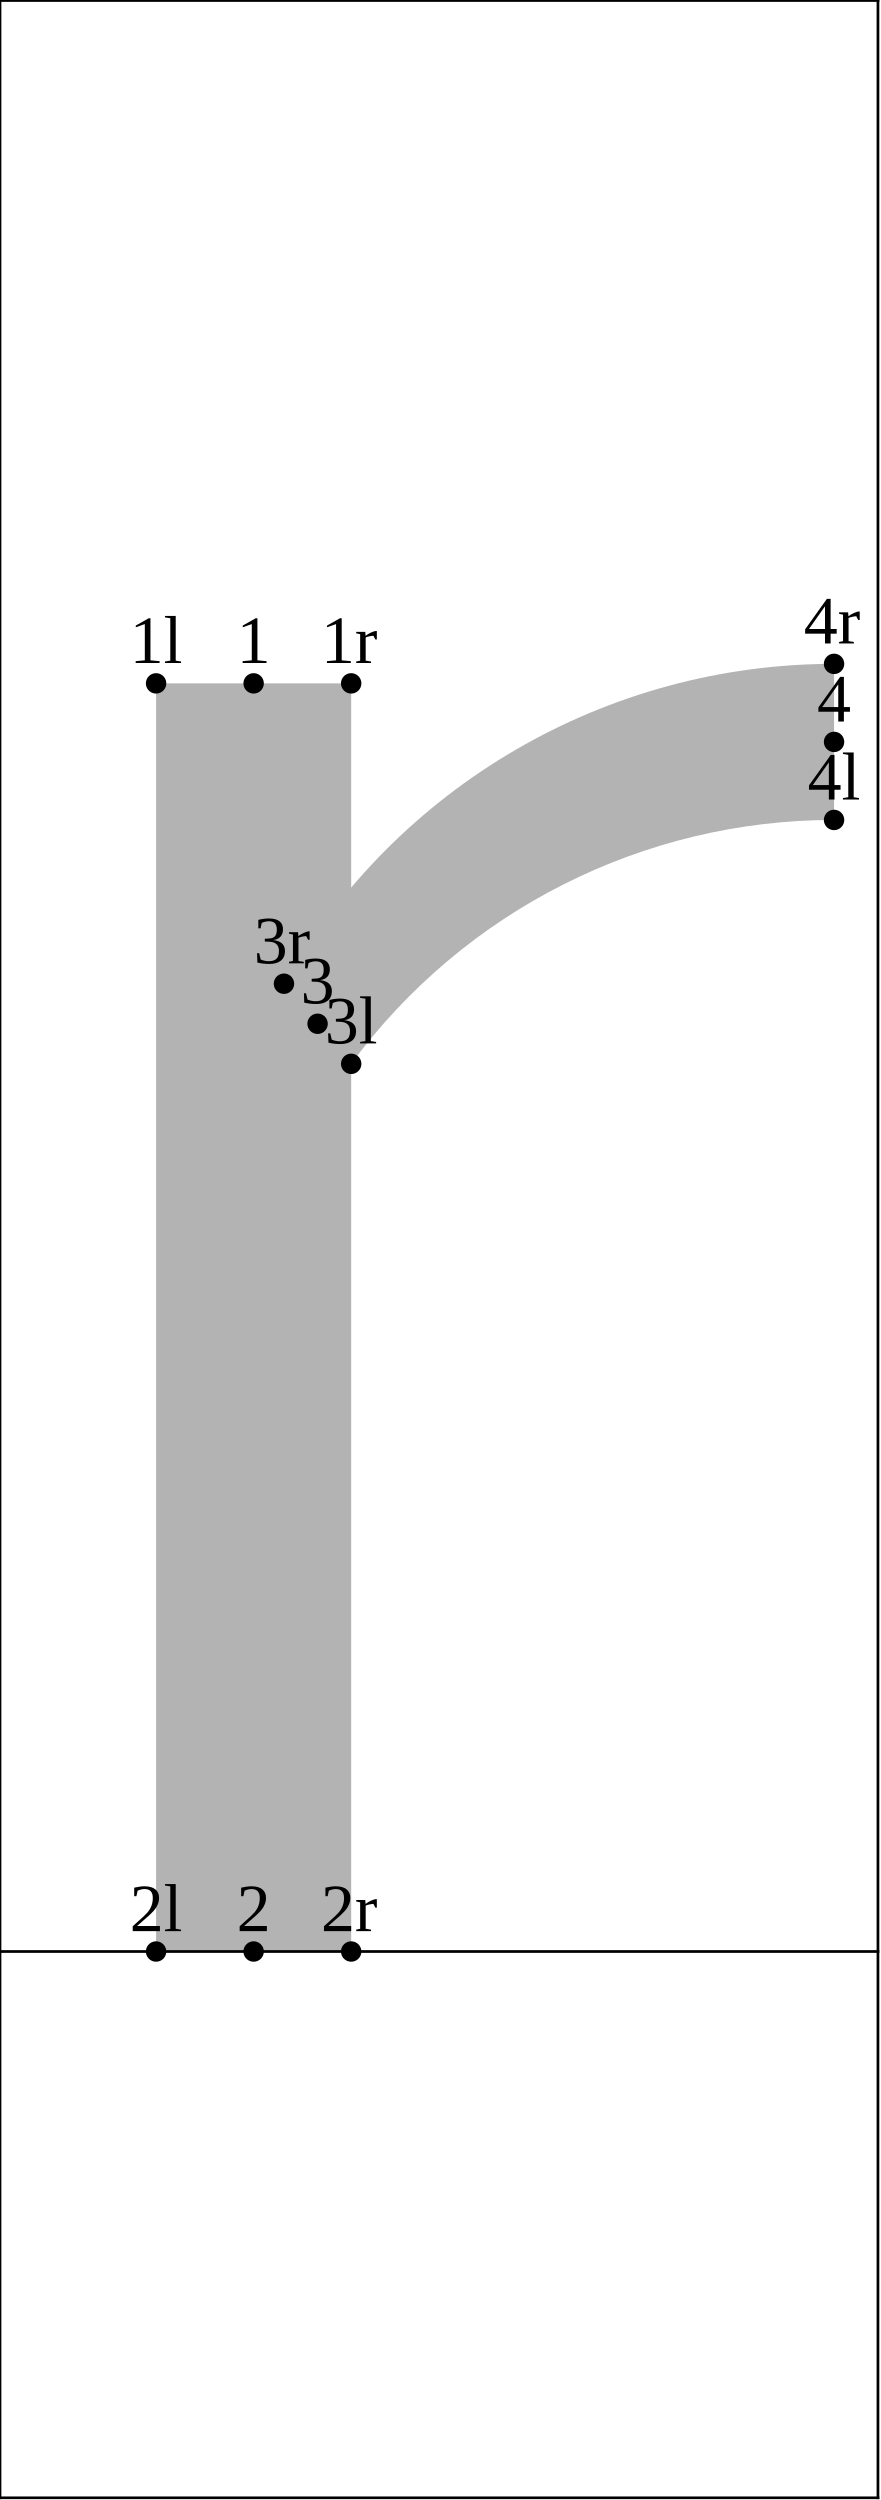
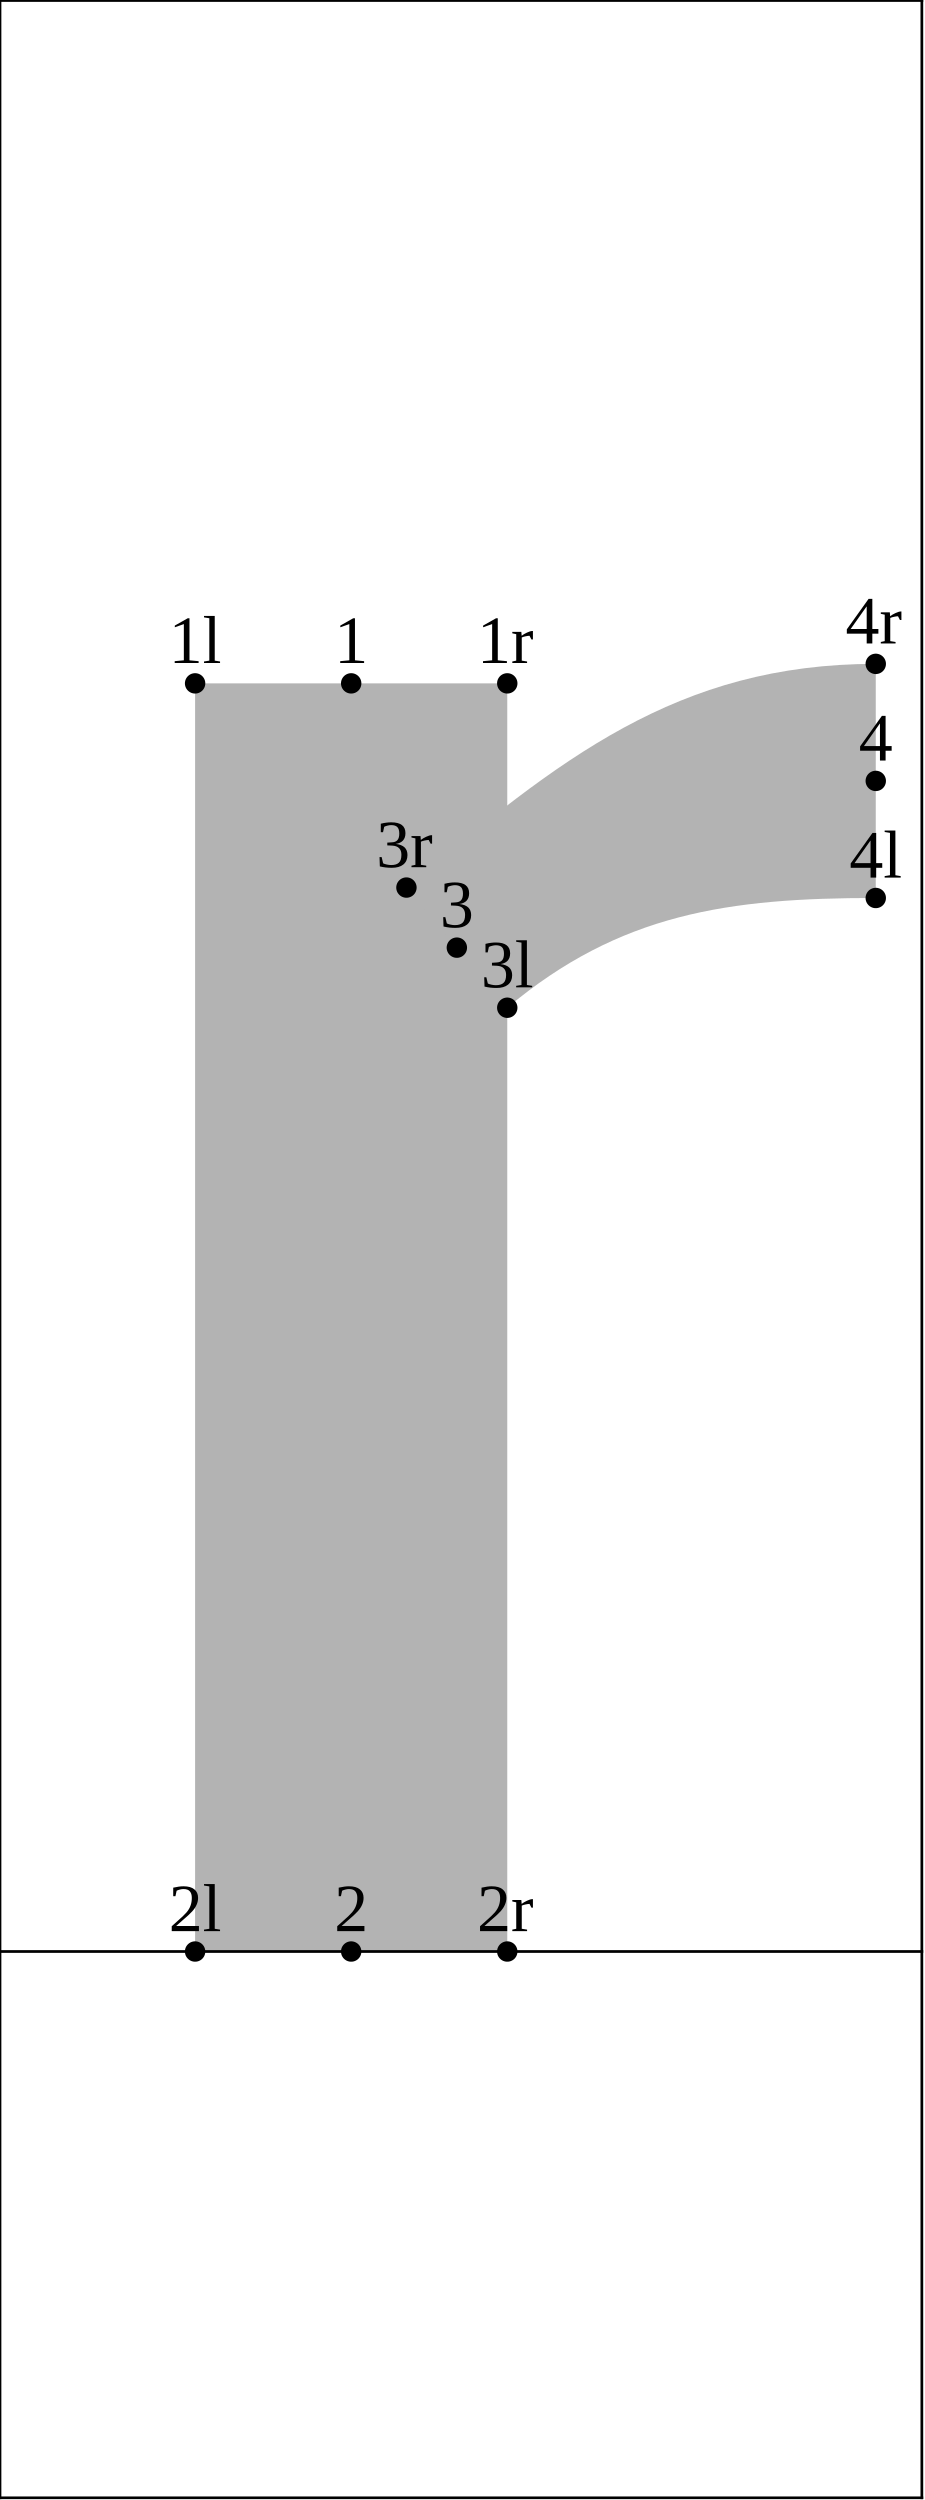
- <svg xmlns="http://www.w3.org/2000/svg" version="1.1" width="129.516" height="367.662" viewBox="0 0 129.516 367.662">
-   <path d="M22.954 100.5L22.954 287L51.646 287L51.646 100.5Z" style="fill: rgb(70%,70%,70%);stroke: none;" />
-   <path d="M51.646 156.451C68.279 133.897,94.636 120.584,122.66 120.584L122.66 97.631C89.199 97.631,58.313 115.59,41.761 144.67Z" style="fill: rgb(70%,70%,70%);stroke: none;" />
-   <g transform="translate(19.07947 97.49992)" style="fill: rgb(0%,0%,0%);">
+ <svg xmlns="http://www.w3.org/2000/svg" version="1.1" width="135.972" height="367.662" viewBox="0 0 135.972 367.662">
+   <path d="M28.692 100.5L28.692 287L74.6 287L74.6 100.5Z" style="fill: rgb(70%,70%,70%);stroke: none;" />
+   <path d="M59.772 130.53C82.196 111.713,99.537 97.631,128.793 97.631L128.793 132.062C107.172 132.062,91.15 134.314,74.6 148.202Z" style="fill: rgb(70%,70%,70%);stroke: none;" />
+   <g transform="translate(24.81805 97.49992)" style="fill: rgb(0%,0%,0%);">
    <text font-size="9.963">1l</text>
  </g>
-   <path d="M22.954 100.5l0 0" style="stroke:rgb(0%,0%,0%); stroke-width: 3;stroke-linecap: round;stroke-linejoin: round;stroke-miterlimit: 10;fill: none;" />
-   <g transform="translate(19.07947 284)" style="fill: rgb(0%,0%,0%);">
+   <path d="M28.692 100.5l0 0" style="stroke:rgb(0%,0%,0%); stroke-width: 3;stroke-linecap: round;stroke-linejoin: round;stroke-miterlimit: 10;fill: none;" />
+   <g transform="translate(24.81805 284)" style="fill: rgb(0%,0%,0%);">
    <text font-size="9.963">2l</text>
  </g>
-   <path d="M22.954 287l0 0" style="stroke:rgb(0%,0%,0%); stroke-width: 3;stroke-linecap: round;stroke-linejoin: round;stroke-miterlimit: 10;fill: none;" />
-   <g transform="translate(47.7719 153.4505)" style="fill: rgb(0%,0%,0%);">
+   <path d="M28.692 287l0 0" style="stroke:rgb(0%,0%,0%); stroke-width: 3;stroke-linecap: round;stroke-linejoin: round;stroke-miterlimit: 10;fill: none;" />
+   <g transform="translate(70.72575 145.2015)" style="fill: rgb(0%,0%,0%);">
    <text font-size="9.963">3l</text>
  </g>
-   <path d="M51.646 156.451l0 0" style="stroke:rgb(0%,0%,0%); stroke-width: 3;stroke-linecap: round;stroke-linejoin: round;stroke-miterlimit: 10;fill: none;" />
-   <g transform="translate(118.7852 117.5845)" style="fill: rgb(0%,0%,0%);">
+   <path d="M74.6 148.202l0 0" style="stroke:rgb(0%,0%,0%); stroke-width: 3;stroke-linecap: round;stroke-linejoin: round;stroke-miterlimit: 10;fill: none;" />
+   <g transform="translate(124.9184 129.0617)" style="fill: rgb(0%,0%,0%);">
    <text font-size="9.963">4l</text>
  </g>
-   <path d="M122.66 120.584l0 0" style="stroke:rgb(0%,0%,0%); stroke-width: 3;stroke-linecap: round;stroke-linejoin: round;stroke-miterlimit: 10;fill: none;" />
-   <g transform="translate(34.80939 97.49992)" style="fill: rgb(0%,0%,0%);">
+   <path d="M128.793 132.062l0 0" style="stroke:rgb(0%,0%,0%); stroke-width: 3;stroke-linecap: round;stroke-linejoin: round;stroke-miterlimit: 10;fill: none;" />
+   <g transform="translate(49.15561 97.49992)" style="fill: rgb(0%,0%,0%);">
    <text font-size="9.963">1</text>
  </g>
-   <path d="M37.3 100.5l0 0" style="stroke:rgb(0%,0%,0%); stroke-width: 3;stroke-linecap: round;stroke-linejoin: round;stroke-miterlimit: 10;fill: none;" />
-   <g transform="translate(34.80939 284)" style="fill: rgb(0%,0%,0%);">
+   <path d="M51.646 100.5l0 0" style="stroke:rgb(0%,0%,0%); stroke-width: 3;stroke-linecap: round;stroke-linejoin: round;stroke-miterlimit: 10;fill: none;" />
+   <g transform="translate(49.15561 284)" style="fill: rgb(0%,0%,0%);">
    <text font-size="9.963">2</text>
  </g>
-   <path d="M37.3 287l0 0" style="stroke:rgb(0%,0%,0%); stroke-width: 3;stroke-linecap: round;stroke-linejoin: round;stroke-miterlimit: 10;fill: none;" />
-   <g transform="translate(44.21285 147.5601)" style="fill: rgb(0%,0%,0%);">
+   <path d="M51.646 287l0 0" style="stroke:rgb(0%,0%,0%); stroke-width: 3;stroke-linecap: round;stroke-linejoin: round;stroke-miterlimit: 10;fill: none;" />
+   <g transform="translate(64.69527 136.3658)" style="fill: rgb(0%,0%,0%);">
    <text font-size="9.963">3</text>
  </g>
-   <path d="M46.704 150.56l0 0" style="stroke:rgb(0%,0%,0%); stroke-width: 3;stroke-linecap: round;stroke-linejoin: round;stroke-miterlimit: 10;fill: none;" />
-   <g transform="translate(120.1689 106.1076)" style="fill: rgb(0%,0%,0%);">
+   <path d="M67.186 139.366l0 0" style="stroke:rgb(0%,0%,0%); stroke-width: 3;stroke-linecap: round;stroke-linejoin: round;stroke-miterlimit: 10;fill: none;" />
+   <g transform="translate(126.3021 111.8461)" style="fill: rgb(0%,0%,0%);">
    <text font-size="9.963">4</text>
  </g>
-   <path d="M122.66 109.108l0 0" style="stroke:rgb(0%,0%,0%); stroke-width: 3;stroke-linecap: round;stroke-linejoin: round;stroke-miterlimit: 10;fill: none;" />
-   <g transform="translate(47.20457 97.49992)" style="fill: rgb(0%,0%,0%);">
+   <path d="M128.793 114.846l0 0" style="stroke:rgb(0%,0%,0%); stroke-width: 3;stroke-linecap: round;stroke-linejoin: round;stroke-miterlimit: 10;fill: none;" />
+   <g transform="translate(70.15843 97.49992)" style="fill: rgb(0%,0%,0%);">
    <text font-size="9.963">1r</text>
  </g>
-   <path d="M51.646 100.5l0 0" style="stroke:rgb(0%,0%,0%); stroke-width: 3;stroke-linecap: round;stroke-linejoin: round;stroke-miterlimit: 10;fill: none;" />
-   <g transform="translate(47.20457 284)" style="fill: rgb(0%,0%,0%);">
+   <path d="M74.6 100.5l0 0" style="stroke:rgb(0%,0%,0%); stroke-width: 3;stroke-linecap: round;stroke-linejoin: round;stroke-miterlimit: 10;fill: none;" />
+   <g transform="translate(70.15843 284)" style="fill: rgb(0%,0%,0%);">
    <text font-size="9.963">2r</text>
  </g>
-   <path d="M51.646 287l0 0" style="stroke:rgb(0%,0%,0%); stroke-width: 3;stroke-linecap: round;stroke-linejoin: round;stroke-miterlimit: 10;fill: none;" />
-   <g transform="translate(37.31906 141.6696)" style="fill: rgb(0%,0%,0%);">
+   <path d="M74.6 287l0 0" style="stroke:rgb(0%,0%,0%); stroke-width: 3;stroke-linecap: round;stroke-linejoin: round;stroke-miterlimit: 10;fill: none;" />
+   <g transform="translate(55.33003 127.53)" style="fill: rgb(0%,0%,0%);">
    <text font-size="9.963">3r</text>
  </g>
-   <path d="M41.761 144.67l0 0" style="stroke:rgb(0%,0%,0%); stroke-width: 3;stroke-linecap: round;stroke-linejoin: round;stroke-miterlimit: 10;fill: none;" />
-   <g transform="translate(118.2178 94.63063)" style="fill: rgb(0%,0%,0%);">
+   <path d="M59.772 130.53l0 0" style="stroke:rgb(0%,0%,0%); stroke-width: 3;stroke-linecap: round;stroke-linejoin: round;stroke-miterlimit: 10;fill: none;" />
+   <g transform="translate(124.3511 94.63063)" style="fill: rgb(0%,0%,0%);">
    <text font-size="9.963">4r</text>
  </g>
-   <path d="M122.66 97.631l0 0" style="stroke:rgb(0%,0%,0%); stroke-width: 3;stroke-linecap: round;stroke-linejoin: round;stroke-miterlimit: 10;fill: none;" />
-   <path d="M0 287L129.116 287" style="stroke:rgb(0%,0%,0%); stroke-width: 0.4;stroke-linecap: square;stroke-linejoin: round;stroke-miterlimit: 10;fill: none;" />
-   <path d="M0 0.077L129.116 0.077" style="stroke:rgb(0%,0%,0%); stroke-width: 0.4;stroke-linecap: square;stroke-linejoin: round;stroke-miterlimit: 10;fill: none;" />
-   <path d="M0 367.339L129.116 367.339" style="stroke:rgb(0%,0%,0%); stroke-width: 0.4;stroke-linecap: square;stroke-linejoin: round;stroke-miterlimit: 10;fill: none;" />
+   <path d="M128.793 97.631l0 0" style="stroke:rgb(0%,0%,0%); stroke-width: 3;stroke-linecap: round;stroke-linejoin: round;stroke-miterlimit: 10;fill: none;" />
+   <path d="M0 287L135.572 287" style="stroke:rgb(0%,0%,0%); stroke-width: 0.4;stroke-linecap: square;stroke-linejoin: round;stroke-miterlimit: 10;fill: none;" />
+   <path d="M0 0.077L135.572 0.077" style="stroke:rgb(0%,0%,0%); stroke-width: 0.4;stroke-linecap: square;stroke-linejoin: round;stroke-miterlimit: 10;fill: none;" />
+   <path d="M0 367.339L135.572 367.339" style="stroke:rgb(0%,0%,0%); stroke-width: 0.4;stroke-linecap: square;stroke-linejoin: round;stroke-miterlimit: 10;fill: none;" />
  <path d="M0 367.339L0 0.077" style="stroke:rgb(0%,0%,0%); stroke-width: 0.4;stroke-linecap: square;stroke-linejoin: round;stroke-miterlimit: 10;fill: none;" />
-   <path d="M129.116 367.339L129.116 0.077" style="stroke:rgb(0%,0%,0%); stroke-width: 0.4;stroke-linecap: square;stroke-linejoin: round;stroke-miterlimit: 10;fill: none;" />
+   <path d="M135.572 367.339L135.572 0.077" style="stroke:rgb(0%,0%,0%); stroke-width: 0.4;stroke-linecap: square;stroke-linejoin: round;stroke-miterlimit: 10;fill: none;" />
</svg>
